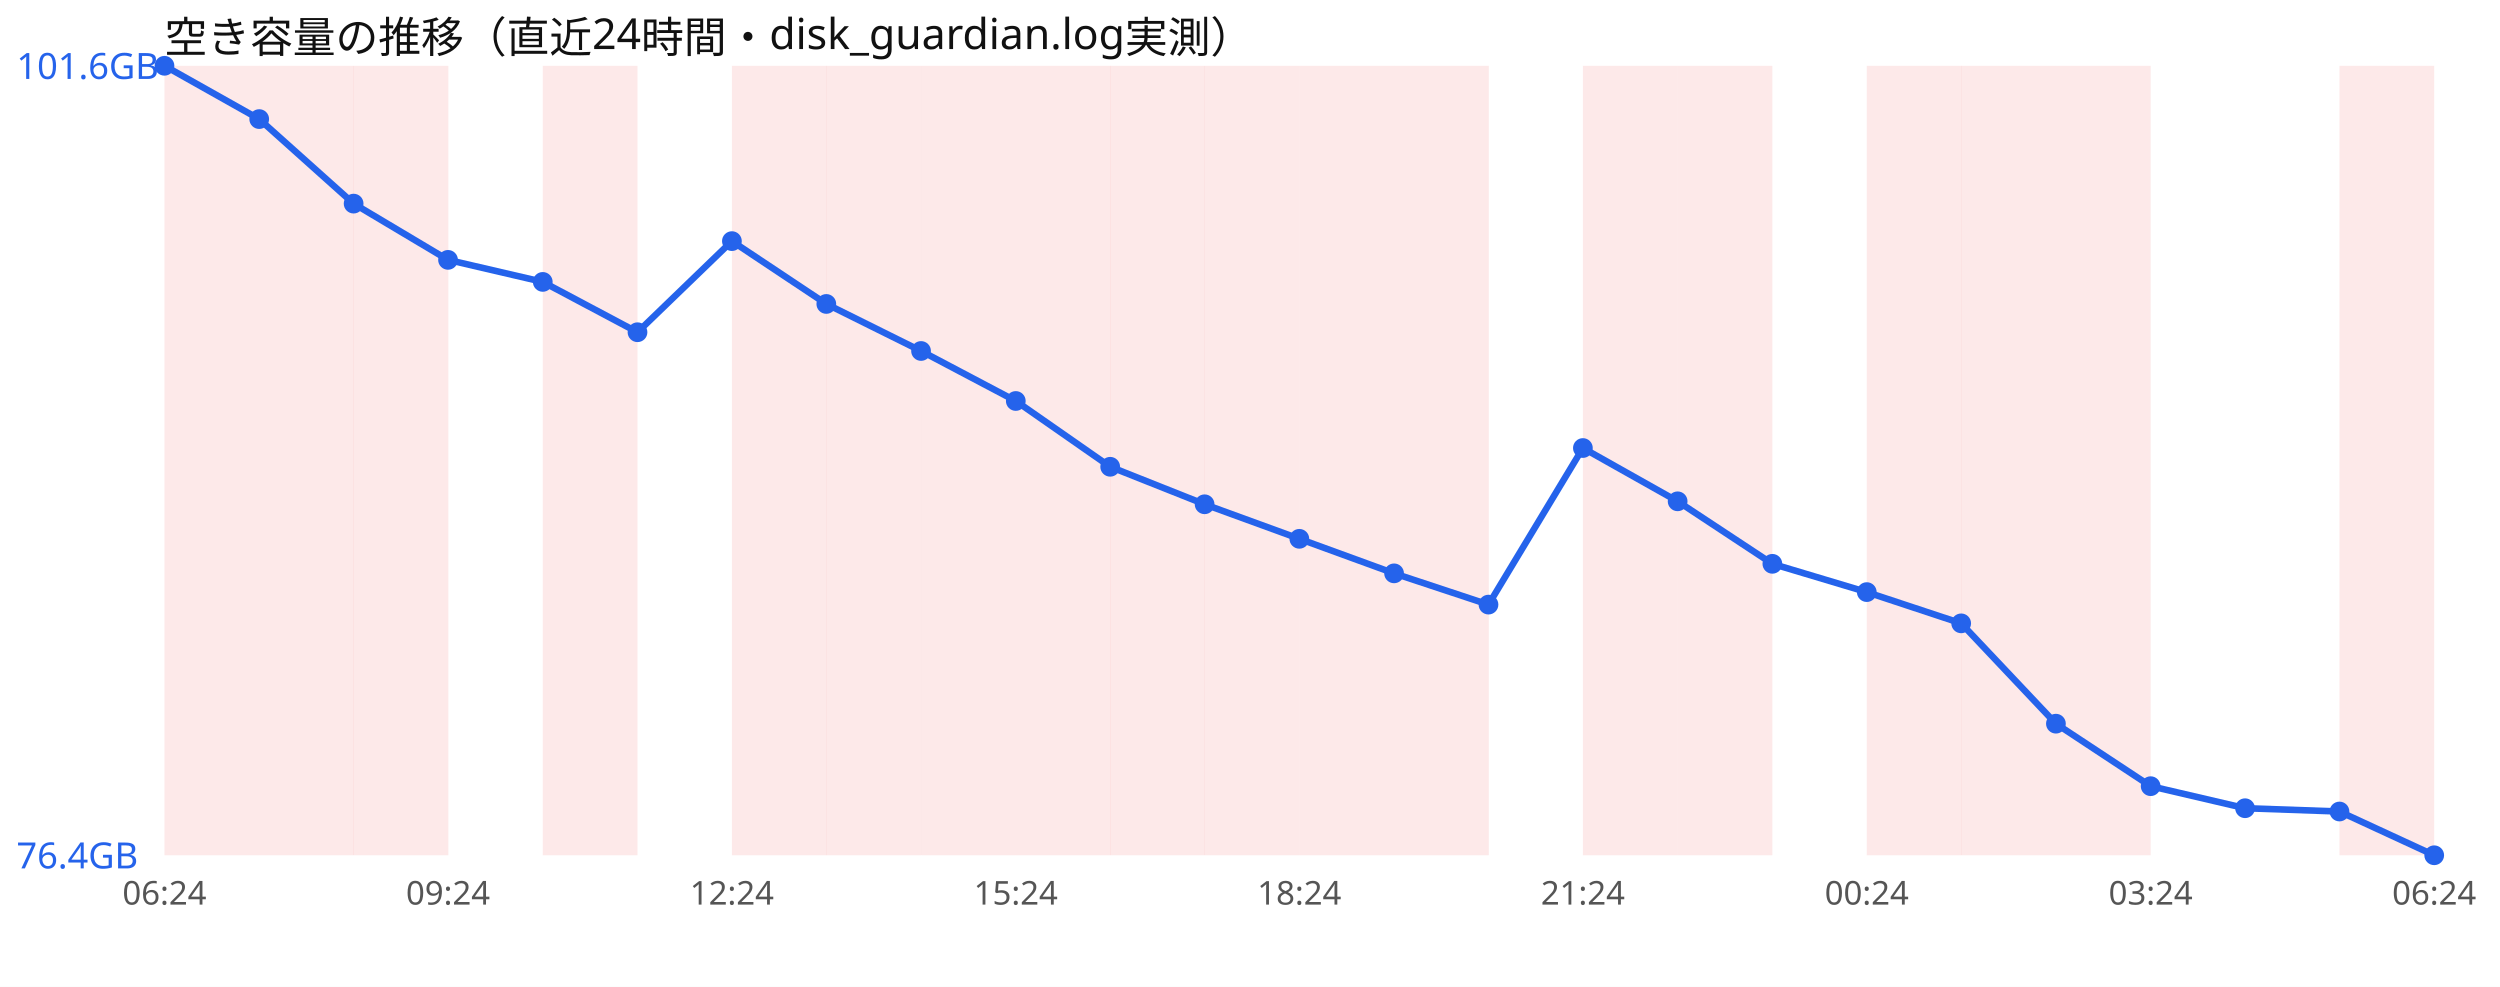
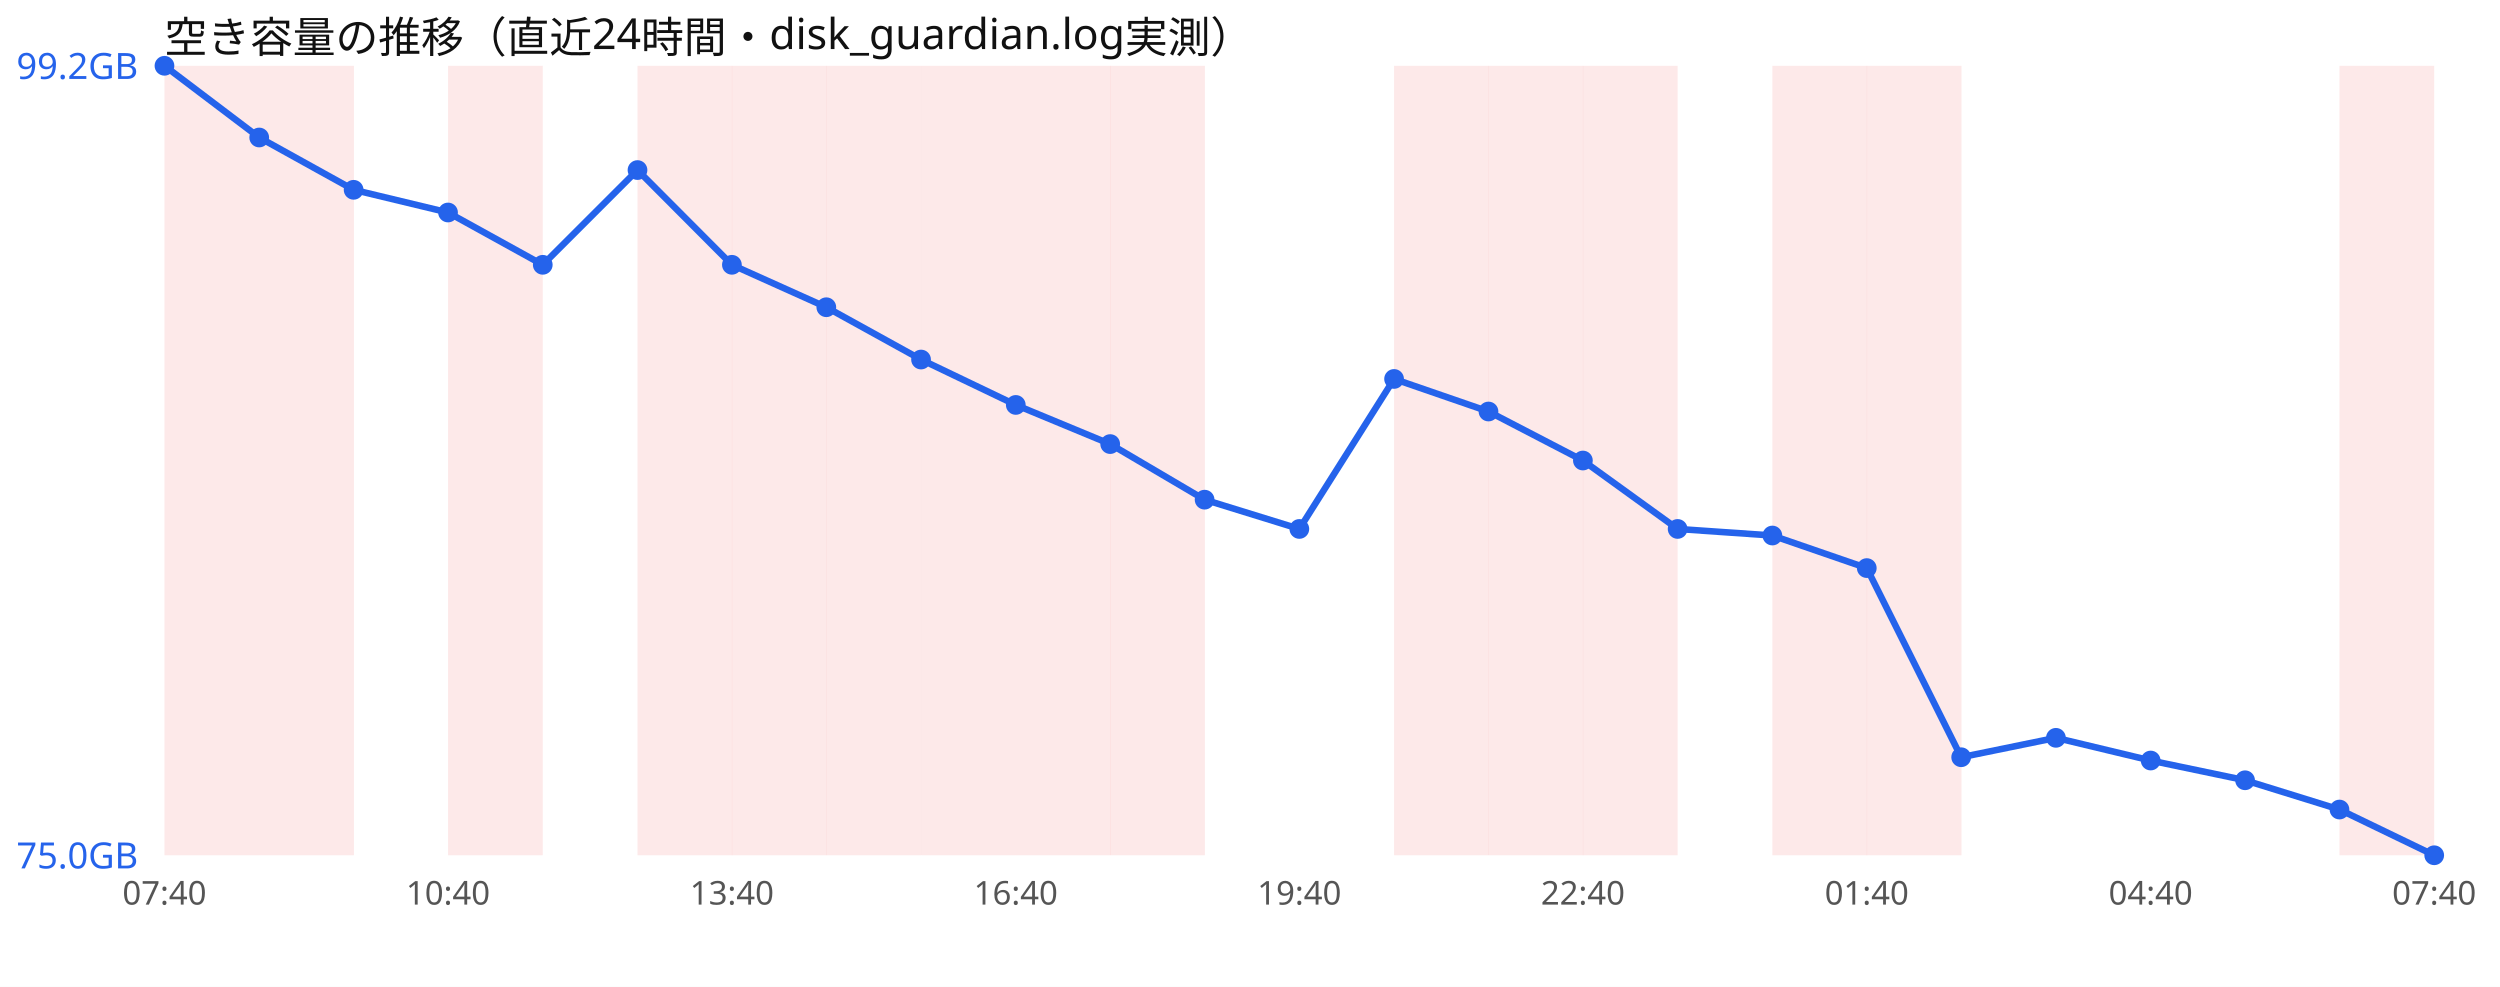
<svg xmlns="http://www.w3.org/2000/svg" width="760" height="300" viewBox="0 0 760 300" font-family="sans-serif">
  <rect width="760" height="300" fill="#ffffff" />
  <text x="50" y="16" font-size="13" fill="#111">空き容量の推移（直近24時間・disk_guardian.log実測）</text>
  <rect x="50.0" y="20" width="28.8" height="240" fill="#ef4444" opacity="0.12" />
  <rect x="78.8" y="20" width="28.8" height="240" fill="#ef4444" opacity="0.12" />
-   <rect x="107.5" y="20" width="28.8" height="240" fill="#ef4444" opacity="0.12" />
-   <rect x="165.0" y="20" width="28.8" height="240" fill="#ef4444" opacity="0.12" />
+   <rect x="136.2" y="20" width="28.8" height="240" fill="#ef4444" opacity="0.12" />
+   <rect x="193.8" y="20" width="28.8" height="240" fill="#ef4444" opacity="0.12" />
  <rect x="222.5" y="20" width="28.8" height="240" fill="#ef4444" opacity="0.12" />
  <rect x="251.2" y="20" width="28.8" height="240" fill="#ef4444" opacity="0.12" />
  <rect x="280.0" y="20" width="28.8" height="240" fill="#ef4444" opacity="0.12" />
  <rect x="308.8" y="20" width="28.8" height="240" fill="#ef4444" opacity="0.12" />
  <rect x="337.5" y="20" width="28.8" height="240" fill="#ef4444" opacity="0.12" />
-   <rect x="366.2" y="20" width="28.8" height="240" fill="#ef4444" opacity="0.12" />
-   <rect x="395.0" y="20" width="28.8" height="240" fill="#ef4444" opacity="0.12" />
  <rect x="423.8" y="20" width="28.8" height="240" fill="#ef4444" opacity="0.12" />
+   <rect x="452.5" y="20" width="28.8" height="240" fill="#ef4444" opacity="0.12" />
  <rect x="481.2" y="20" width="28.8" height="240" fill="#ef4444" opacity="0.12" />
-   <rect x="510.0" y="20" width="28.8" height="240" fill="#ef4444" opacity="0.12" />
+   <rect x="538.8" y="20" width="28.8" height="240" fill="#ef4444" opacity="0.12" />
  <rect x="567.5" y="20" width="28.8" height="240" fill="#ef4444" opacity="0.12" />
-   <rect x="596.2" y="20" width="28.8" height="240" fill="#ef4444" opacity="0.12" />
-   <rect x="625.0" y="20" width="28.8" height="240" fill="#ef4444" opacity="0.12" />
  <rect x="711.2" y="20" width="28.8" height="240" fill="#ef4444" opacity="0.12" />
-   <polyline points="50.0,20.0 78.8,36.2 107.5,61.9 136.2,79.0 165.0,85.7 193.8,101.0 222.5,73.3 251.2,92.4 280.0,106.7 308.8,121.9 337.5,141.9 366.2,153.3 395.0,163.8 423.8,174.3 452.5,183.8 481.2,136.2 510.0,152.4 538.8,171.4 567.5,180.0 596.2,189.5 625.0,220.0 653.8,239.0 682.5,245.7 711.2,246.7 740.0,260.0" fill="none" stroke="#2563eb" stroke-width="2" />
+   <polyline points="50.0,20.0 78.8,41.8 107.5,57.7 136.2,64.6 165.0,80.5 193.8,51.7 222.5,80.5 251.2,93.4 280.0,109.3 308.8,123.1 337.5,135.0 366.2,151.9 395.0,160.8 423.8,115.2 452.5,125.1 481.2,140.0 510.0,160.8 538.8,162.8 567.5,172.7 596.2,230.2 625.0,224.3 653.8,231.2 682.5,237.2 711.2,246.1 740.0,260.0" fill="none" stroke="#2563eb" stroke-width="2" />
  <circle cx="50.0" cy="20.0" r="3" fill="#2563eb" />
-   <circle cx="78.8" cy="36.2" r="3" fill="#2563eb" />
-   <circle cx="107.5" cy="61.9" r="3" fill="#2563eb" />
-   <circle cx="136.2" cy="79.0" r="3" fill="#2563eb" />
-   <circle cx="165.0" cy="85.7" r="3" fill="#2563eb" />
-   <circle cx="193.8" cy="101.0" r="3" fill="#2563eb" />
-   <circle cx="222.5" cy="73.3" r="3" fill="#2563eb" />
-   <circle cx="251.2" cy="92.4" r="3" fill="#2563eb" />
-   <circle cx="280.0" cy="106.7" r="3" fill="#2563eb" />
-   <circle cx="308.8" cy="121.9" r="3" fill="#2563eb" />
-   <circle cx="337.5" cy="141.9" r="3" fill="#2563eb" />
-   <circle cx="366.2" cy="153.3" r="3" fill="#2563eb" />
-   <circle cx="395.0" cy="163.8" r="3" fill="#2563eb" />
-   <circle cx="423.8" cy="174.3" r="3" fill="#2563eb" />
-   <circle cx="452.5" cy="183.8" r="3" fill="#2563eb" />
-   <circle cx="481.2" cy="136.2" r="3" fill="#2563eb" />
-   <circle cx="510.0" cy="152.4" r="3" fill="#2563eb" />
-   <circle cx="538.8" cy="171.4" r="3" fill="#2563eb" />
-   <circle cx="567.5" cy="180.0" r="3" fill="#2563eb" />
-   <circle cx="596.2" cy="189.5" r="3" fill="#2563eb" />
-   <circle cx="625.0" cy="220.0" r="3" fill="#2563eb" />
-   <circle cx="653.8" cy="239.0" r="3" fill="#2563eb" />
-   <circle cx="682.5" cy="245.7" r="3" fill="#2563eb" />
-   <circle cx="711.2" cy="246.7" r="3" fill="#2563eb" />
+   <circle cx="78.8" cy="41.8" r="3" fill="#2563eb" />
+   <circle cx="107.5" cy="57.7" r="3" fill="#2563eb" />
+   <circle cx="136.2" cy="64.6" r="3" fill="#2563eb" />
+   <circle cx="165.0" cy="80.5" r="3" fill="#2563eb" />
+   <circle cx="193.8" cy="51.7" r="3" fill="#2563eb" />
+   <circle cx="222.5" cy="80.5" r="3" fill="#2563eb" />
+   <circle cx="251.2" cy="93.4" r="3" fill="#2563eb" />
+   <circle cx="280.0" cy="109.3" r="3" fill="#2563eb" />
+   <circle cx="308.8" cy="123.1" r="3" fill="#2563eb" />
+   <circle cx="337.5" cy="135.0" r="3" fill="#2563eb" />
+   <circle cx="366.2" cy="151.9" r="3" fill="#2563eb" />
+   <circle cx="395.0" cy="160.8" r="3" fill="#2563eb" />
+   <circle cx="423.8" cy="115.2" r="3" fill="#2563eb" />
+   <circle cx="452.5" cy="125.1" r="3" fill="#2563eb" />
+   <circle cx="481.2" cy="140.0" r="3" fill="#2563eb" />
+   <circle cx="510.0" cy="160.8" r="3" fill="#2563eb" />
+   <circle cx="538.8" cy="162.8" r="3" fill="#2563eb" />
+   <circle cx="567.5" cy="172.7" r="3" fill="#2563eb" />
+   <circle cx="596.2" cy="230.2" r="3" fill="#2563eb" />
+   <circle cx="625.0" cy="224.3" r="3" fill="#2563eb" />
+   <circle cx="653.8" cy="231.2" r="3" fill="#2563eb" />
+   <circle cx="682.5" cy="237.2" r="3" fill="#2563eb" />
+   <circle cx="711.2" cy="246.1" r="3" fill="#2563eb" />
  <circle cx="740.0" cy="260.0" r="3" fill="#2563eb" />
-   <text x="5" y="24.0" font-size="11" fill="#2563eb">101.6GB</text>
-   <text x="5" y="264.0" font-size="11" fill="#2563eb">76.4GB</text>
-   <text x="50.0" y="275" font-size="10" fill="#555" text-anchor="middle">06:24</text>
-   <text x="136.2" y="275" font-size="10" fill="#555" text-anchor="middle">09:24</text>
-   <text x="222.5" y="275" font-size="10" fill="#555" text-anchor="middle">12:24</text>
-   <text x="308.8" y="275" font-size="10" fill="#555" text-anchor="middle">15:24</text>
-   <text x="395.0" y="275" font-size="10" fill="#555" text-anchor="middle">18:24</text>
-   <text x="481.2" y="275" font-size="10" fill="#555" text-anchor="middle">21:24</text>
-   <text x="567.5" y="275" font-size="10" fill="#555" text-anchor="middle">00:24</text>
-   <text x="653.8" y="275" font-size="10" fill="#555" text-anchor="middle">03:24</text>
-   <text x="740.0" y="275" font-size="10" fill="#555" text-anchor="middle">06:24</text>
+   <text x="5" y="24.0" font-size="11" fill="#2563eb">99.2GB</text>
+   <text x="5" y="264.0" font-size="11" fill="#2563eb">75.0GB</text>
+   <text x="50.0" y="275" font-size="10" fill="#555" text-anchor="middle">07:40</text>
+   <text x="136.2" y="275" font-size="10" fill="#555" text-anchor="middle">10:40</text>
+   <text x="222.5" y="275" font-size="10" fill="#555" text-anchor="middle">13:40</text>
+   <text x="308.8" y="275" font-size="10" fill="#555" text-anchor="middle">16:40</text>
+   <text x="395.0" y="275" font-size="10" fill="#555" text-anchor="middle">19:40</text>
+   <text x="481.2" y="275" font-size="10" fill="#555" text-anchor="middle">22:40</text>
+   <text x="567.5" y="275" font-size="10" fill="#555" text-anchor="middle">01:40</text>
+   <text x="653.8" y="275" font-size="10" fill="#555" text-anchor="middle">04:40</text>
+   <text x="740.0" y="275" font-size="10" fill="#555" text-anchor="middle">07:40</text>
</svg>
